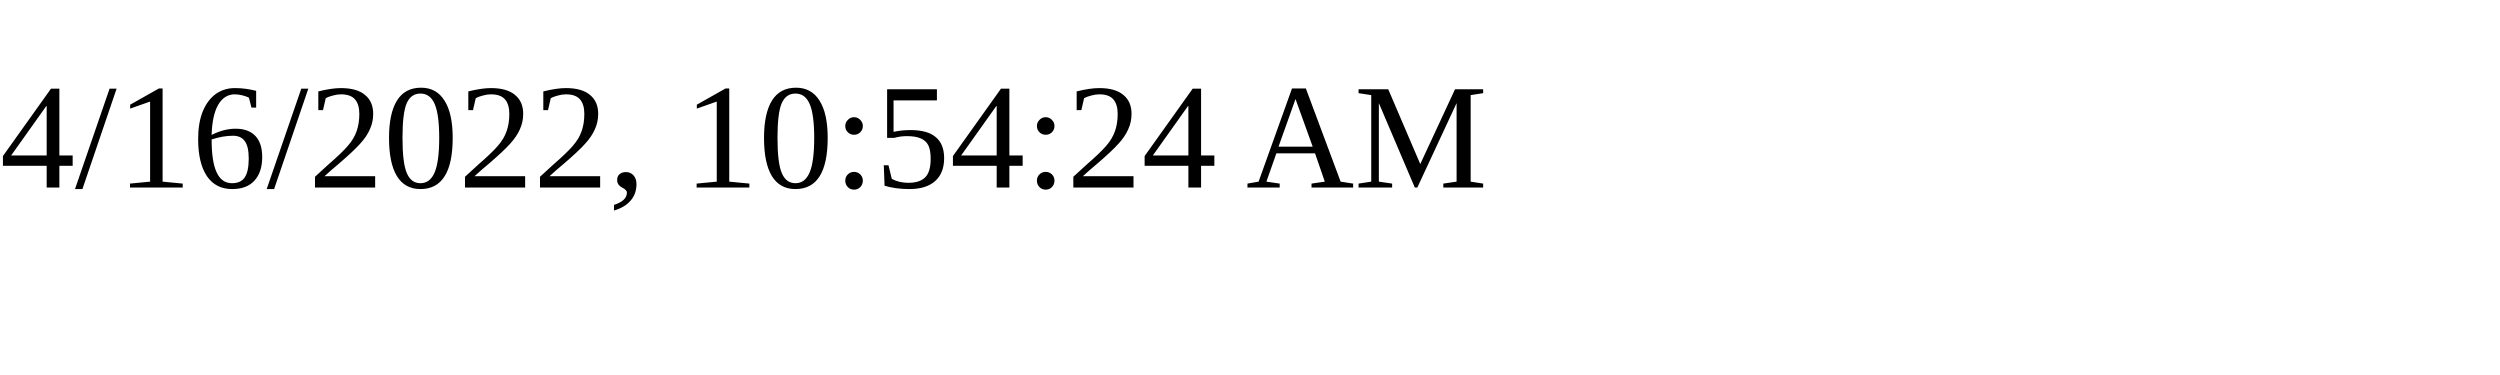
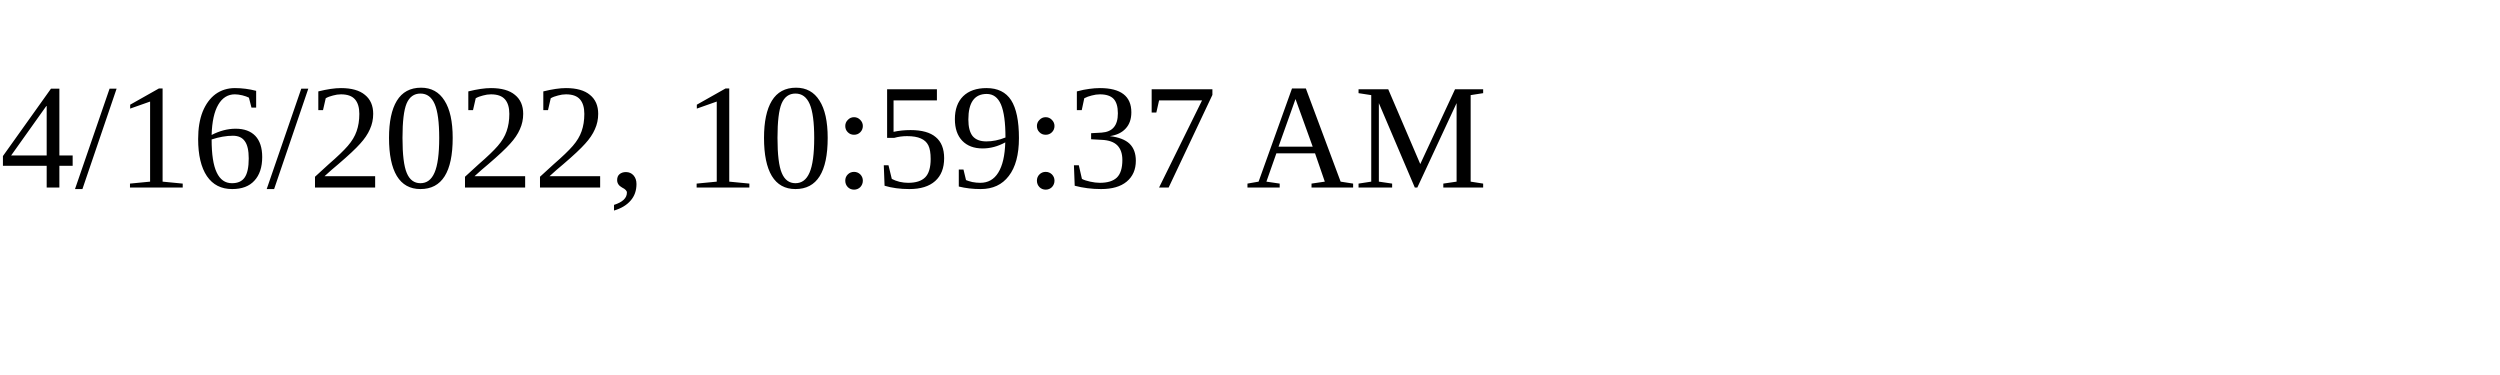
<svg xmlns="http://www.w3.org/2000/svg" height="30" width="200">
-   <text x="0" y="15">4/16/2022, 10:54:24 AM</text>
+   <text x="0" y="15">4/16/2022, 10:59:37 AM</text>
</svg>
